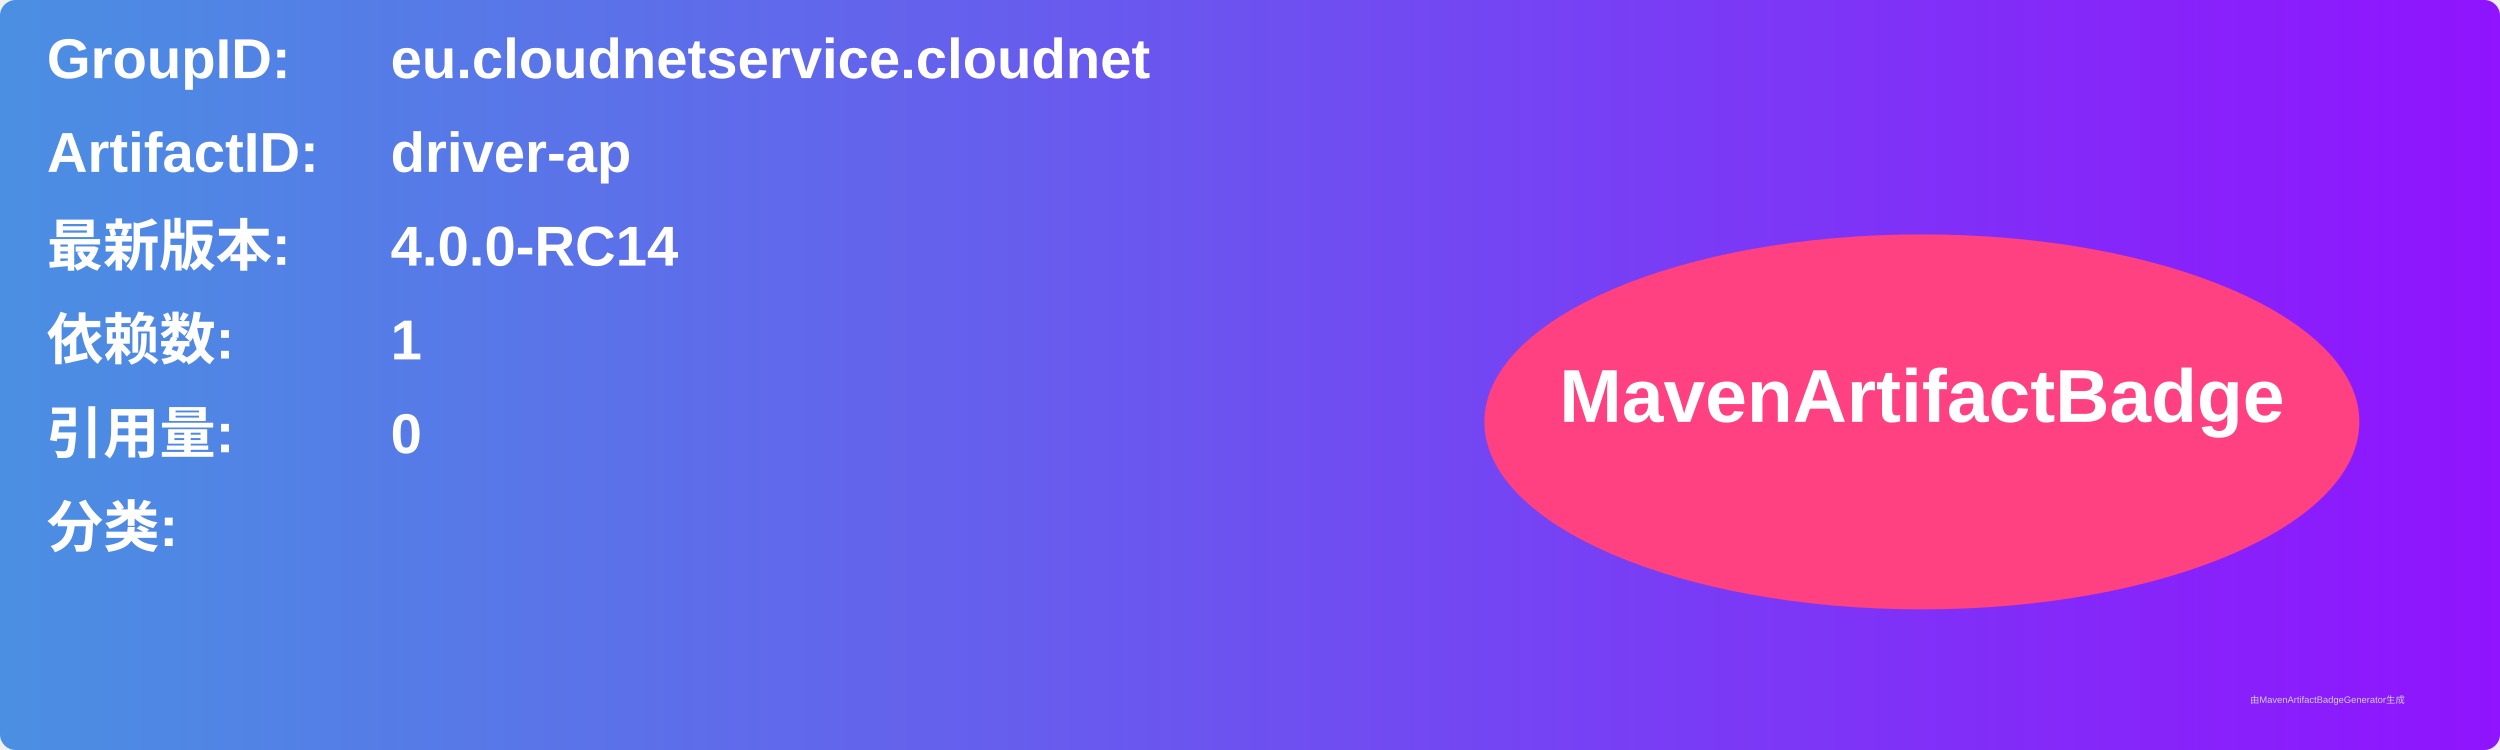
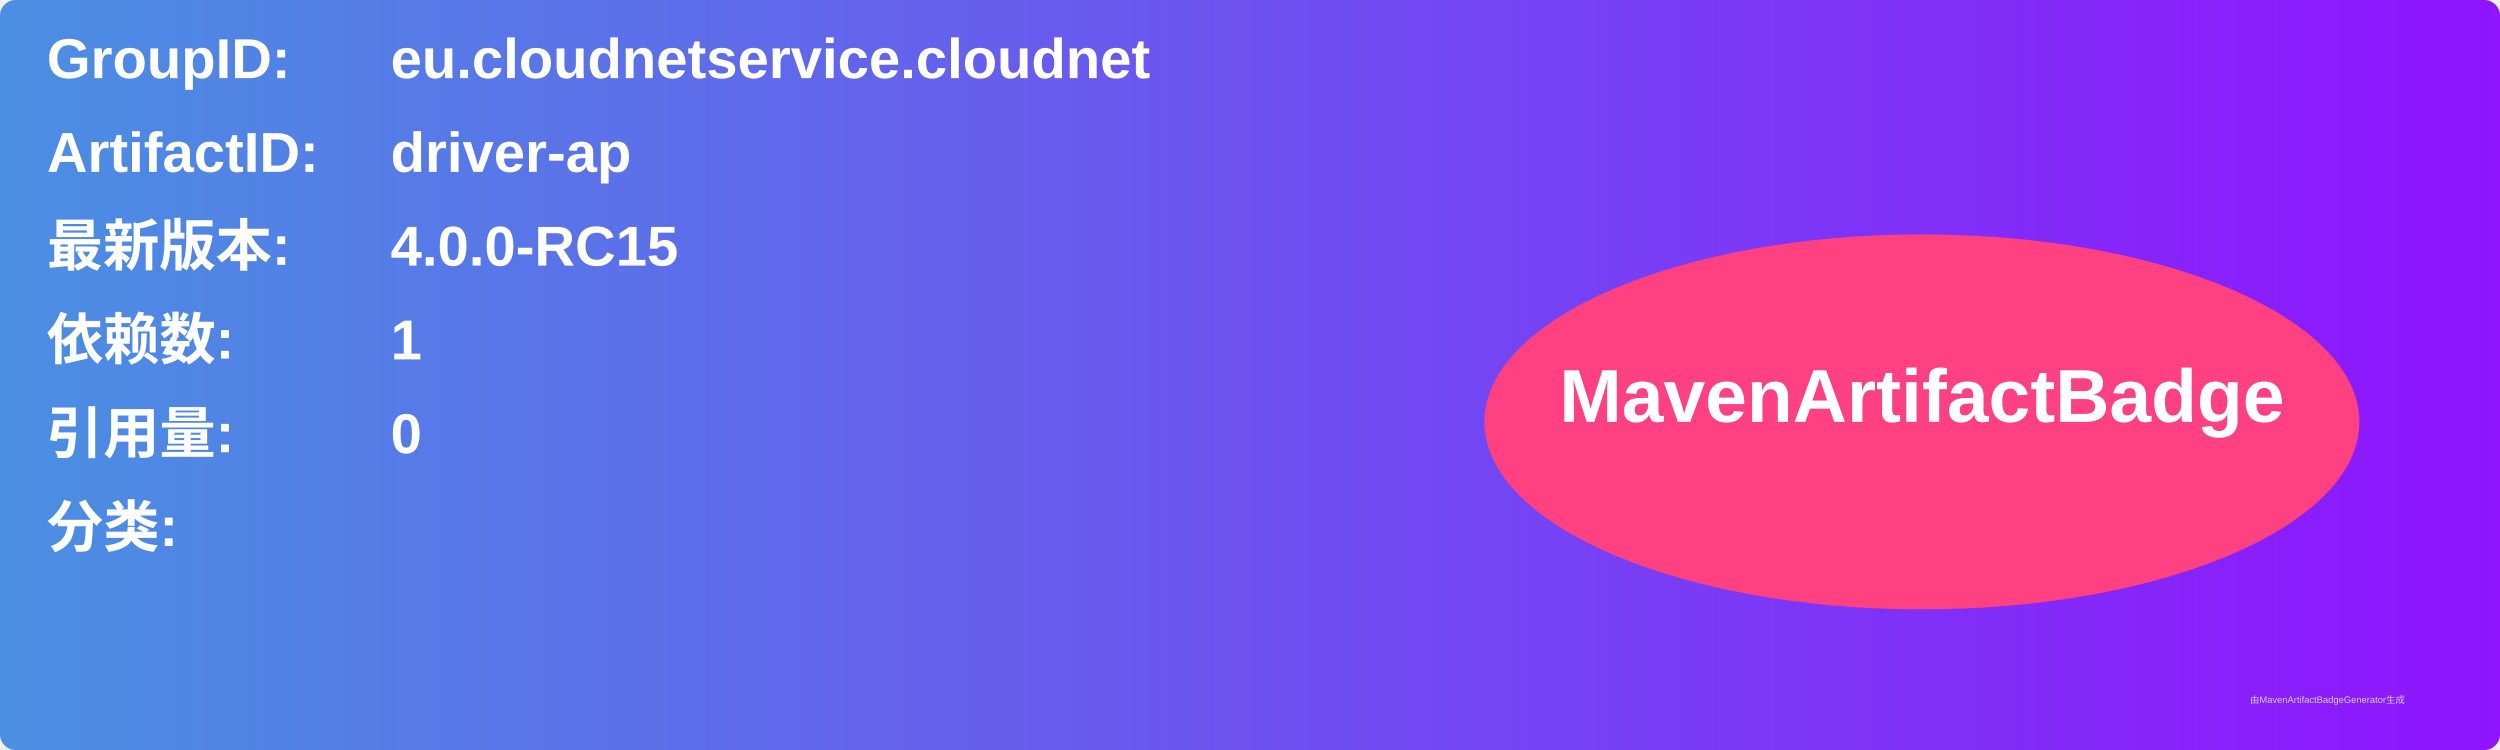
<svg xmlns="http://www.w3.org/2000/svg" width="800" height="240" viewBox="0 0 800 240">
  <linearGradient id="grad" x1="0%" y1="0%" x2="100%" y2="0%">
    <stop offset="0%" stop-color="#4a90e2" />
    <stop offset="100%" stop-color="#9013fe" />
  </linearGradient>
  <rect width="100%" height="100%" rx="5" ry="5" fill="url(#grad)" />
  <g transform="translate(15, 15)">
    <text x="0" y="10" font-family="Arial" font-size="18" fill="white" font-weight="bold" width="260">GroupID:</text>
    <text x="110" y="10" font-family="Arial" font-size="18" fill="white" font-weight="bold" width="460">eu.cloudnetservice.cloudnet</text>
    <text x="0" y="40" font-family="Arial" font-size="18" fill="white" font-weight="bold" width="260">ArtifactID:</text>
    <text x="110" y="40" font-family="Arial" font-size="18" fill="white" font-weight="bold" width="460">driver-ap</text>
    <text x="0" y="70" font-family="Arial" font-size="18" fill="white" font-weight="bold">最新版本:</text>
    <text x="110" y="70" font-family="Arial" font-size="18" fill="white" font-weight="bold">
-       <tspan font-weight="bold">4.0.0-RC14</tspan>
+       <tspan font-weight="bold">4.0.0-RC15</tspan>
    </text>
    <text x="0" y="100" font-family="Arial" font-size="18" fill="white" font-weight="bold">依赖数: </text>
    <text x="110" y="100" font-family="Arial" font-size="18" fill="white">
      <tspan font-weight="bold">1</tspan>
    </text>
    <text x="0" y="130" font-family="Arial" font-size="18" fill="white" font-weight="bold">引用量: </text>
    <text x="110" y="130" font-family="Arial" font-size="18" fill="white">
      <tspan font-weight="bold">0</tspan>
    </text>
    <text x="0" y="160" font-family="Arial" font-size="18" fill="white" font-weight="bold">分类:</text>
    <text x="10" y="190" font-family="Arial" font-size="10" fill="white">
      <tspan font-weight="bold" />
    </text>
    <ellipse cx="600" cy="120" rx="140" ry="60" fill="#ff4081" />
    <text x="600" y="120" text-anchor="middle" font-family="Arial" font-size="24" fill="white" font-weight="bold">MavenArtifactBadge</text>
  </g>
  <text x="720" y="225" font-family="Arial" font-size="3" fill="#d0d0d0">由MavenArtifactBadgeGenerator生成</text>
</svg>
